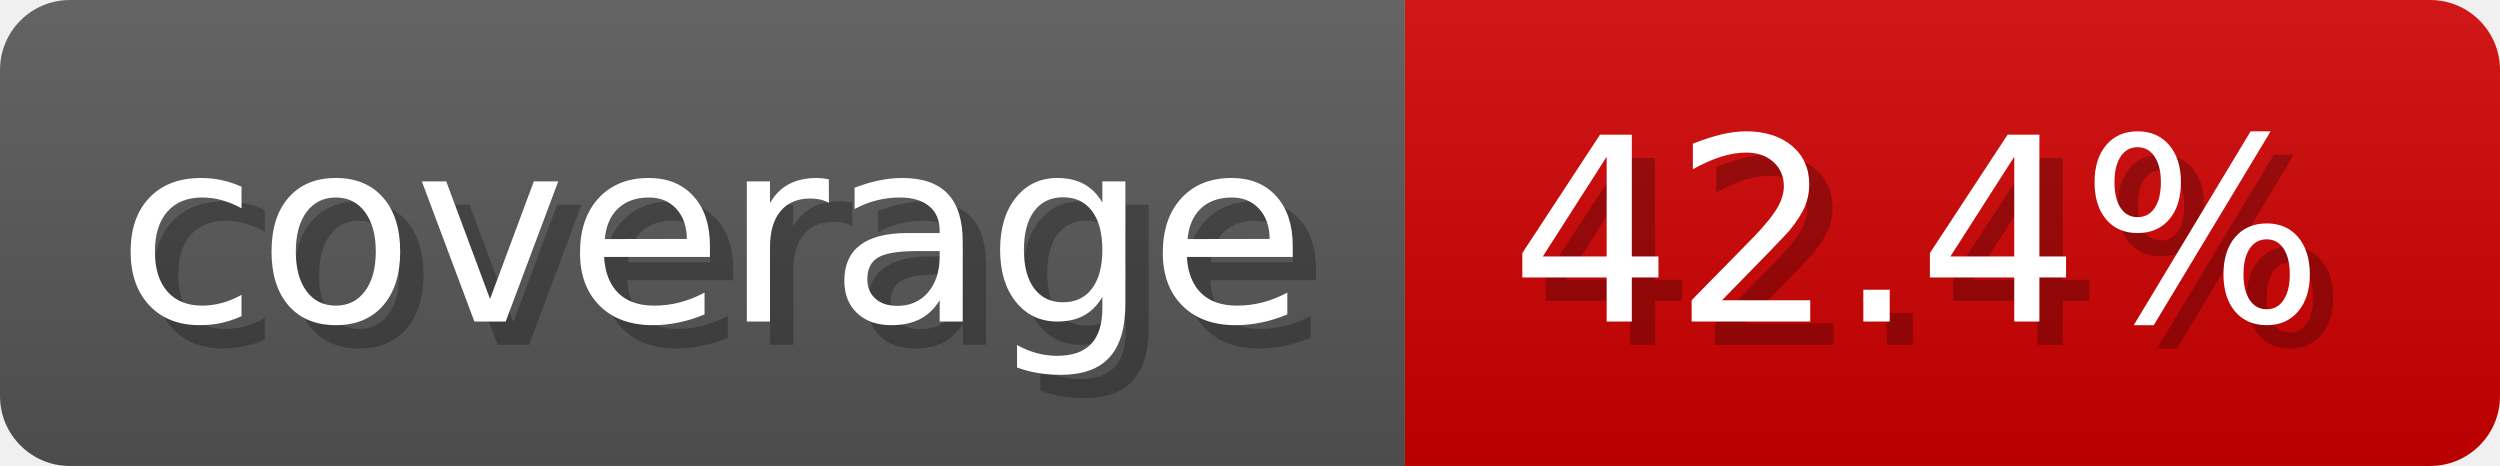
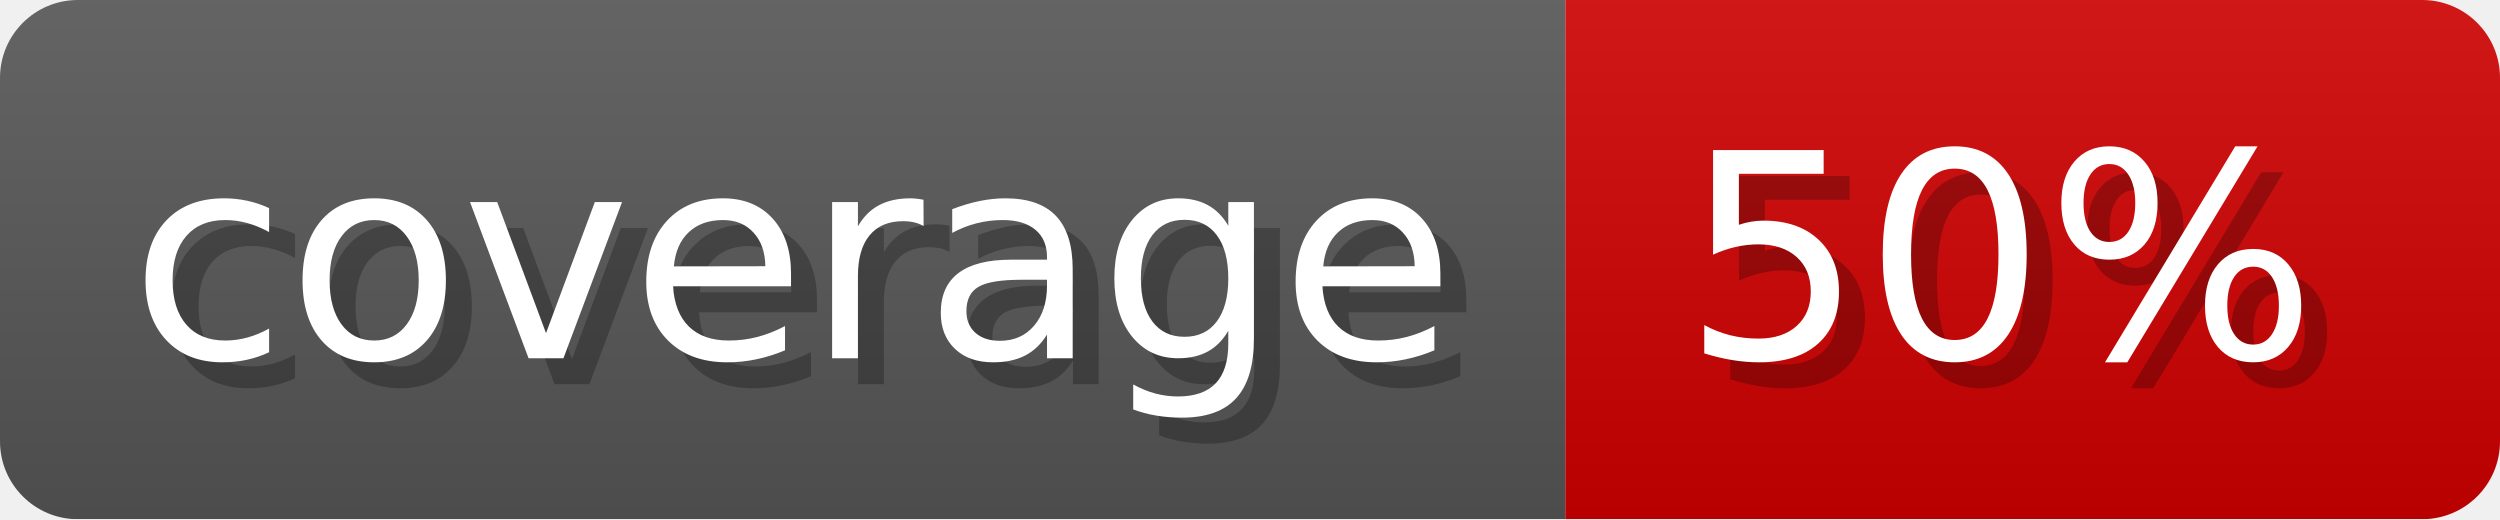
- <svg xmlns="http://www.w3.org/2000/svg" width="107.3" height="20" viewBox="0 0 1073 200" role="img" aria-label="coverage: 42.4%">
+ <svg xmlns="http://www.w3.org/2000/svg" width="96.3" height="20" viewBox="0 0 963 200" role="img" aria-label="coverage: 50%">
  <linearGradient id="a" x2="0" y2="100%">
    <stop offset="0" stop-opacity=".1" stop-color="#EEE" />
    <stop offset="1" stop-opacity=".1" />
  </linearGradient>
  <mask id="m">
-     <rect width="1073" height="200" rx="30" fill="#FFF" />
+     <rect width="963" height="200" rx="30" fill="#FFF" />
  </mask>
  <g mask="url(#m)">
    <rect width="603" height="200" fill="#555" />
-     <rect width="470" height="200" fill="#ce0000" x="603" />
-     <rect width="1073" height="200" fill="url(#a)" />
+     <rect width="360" height="200" fill="#ce0000" x="603" />
+     <rect width="963" height="200" fill="url(#a)" />
  </g>
  <g aria-hidden="true" fill="#fff" text-anchor="start" font-family="Verdana,DejaVu Sans,sans-serif" font-size="110">
    <text x="60" y="148" textLength="503" fill="#000" opacity="0.25">coverage</text>
    <text x="50" y="138" textLength="503">coverage</text>
-     <text x="658" y="148" textLength="370" fill="#000" opacity="0.25">42.4%</text>
-     <text x="648" y="138" textLength="370">42.4%</text>
+     <text x="658" y="148" textLength="260" fill="#000" opacity="0.25">50%</text>
+     <text x="648" y="138" textLength="260">50%</text>
  </g>
</svg>
